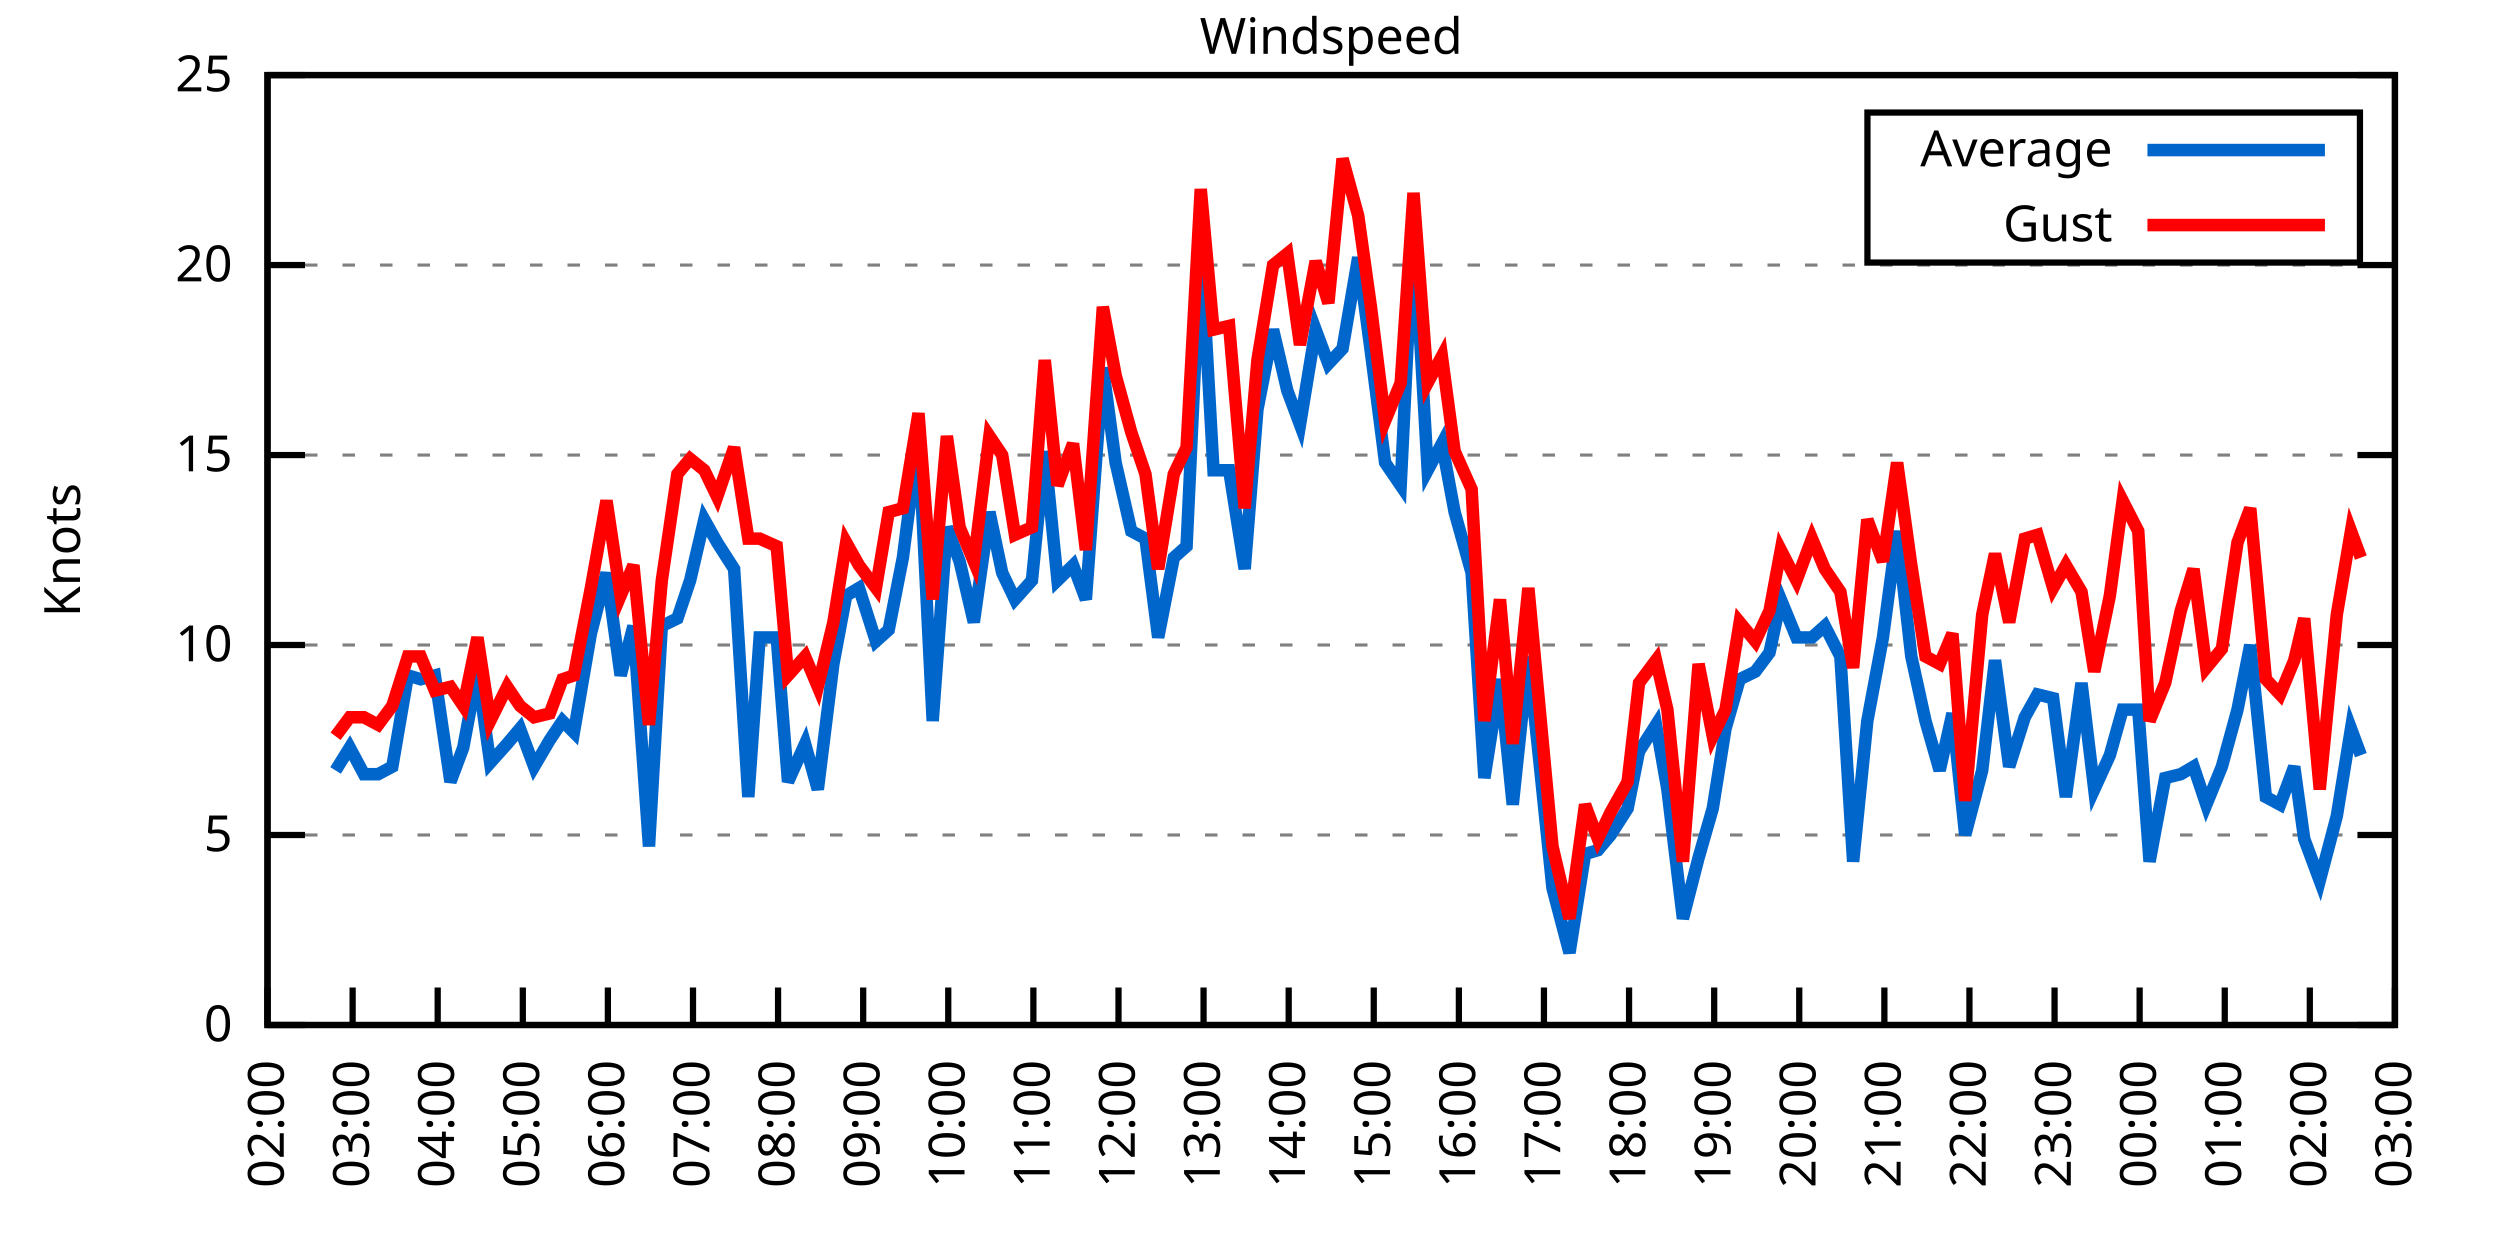
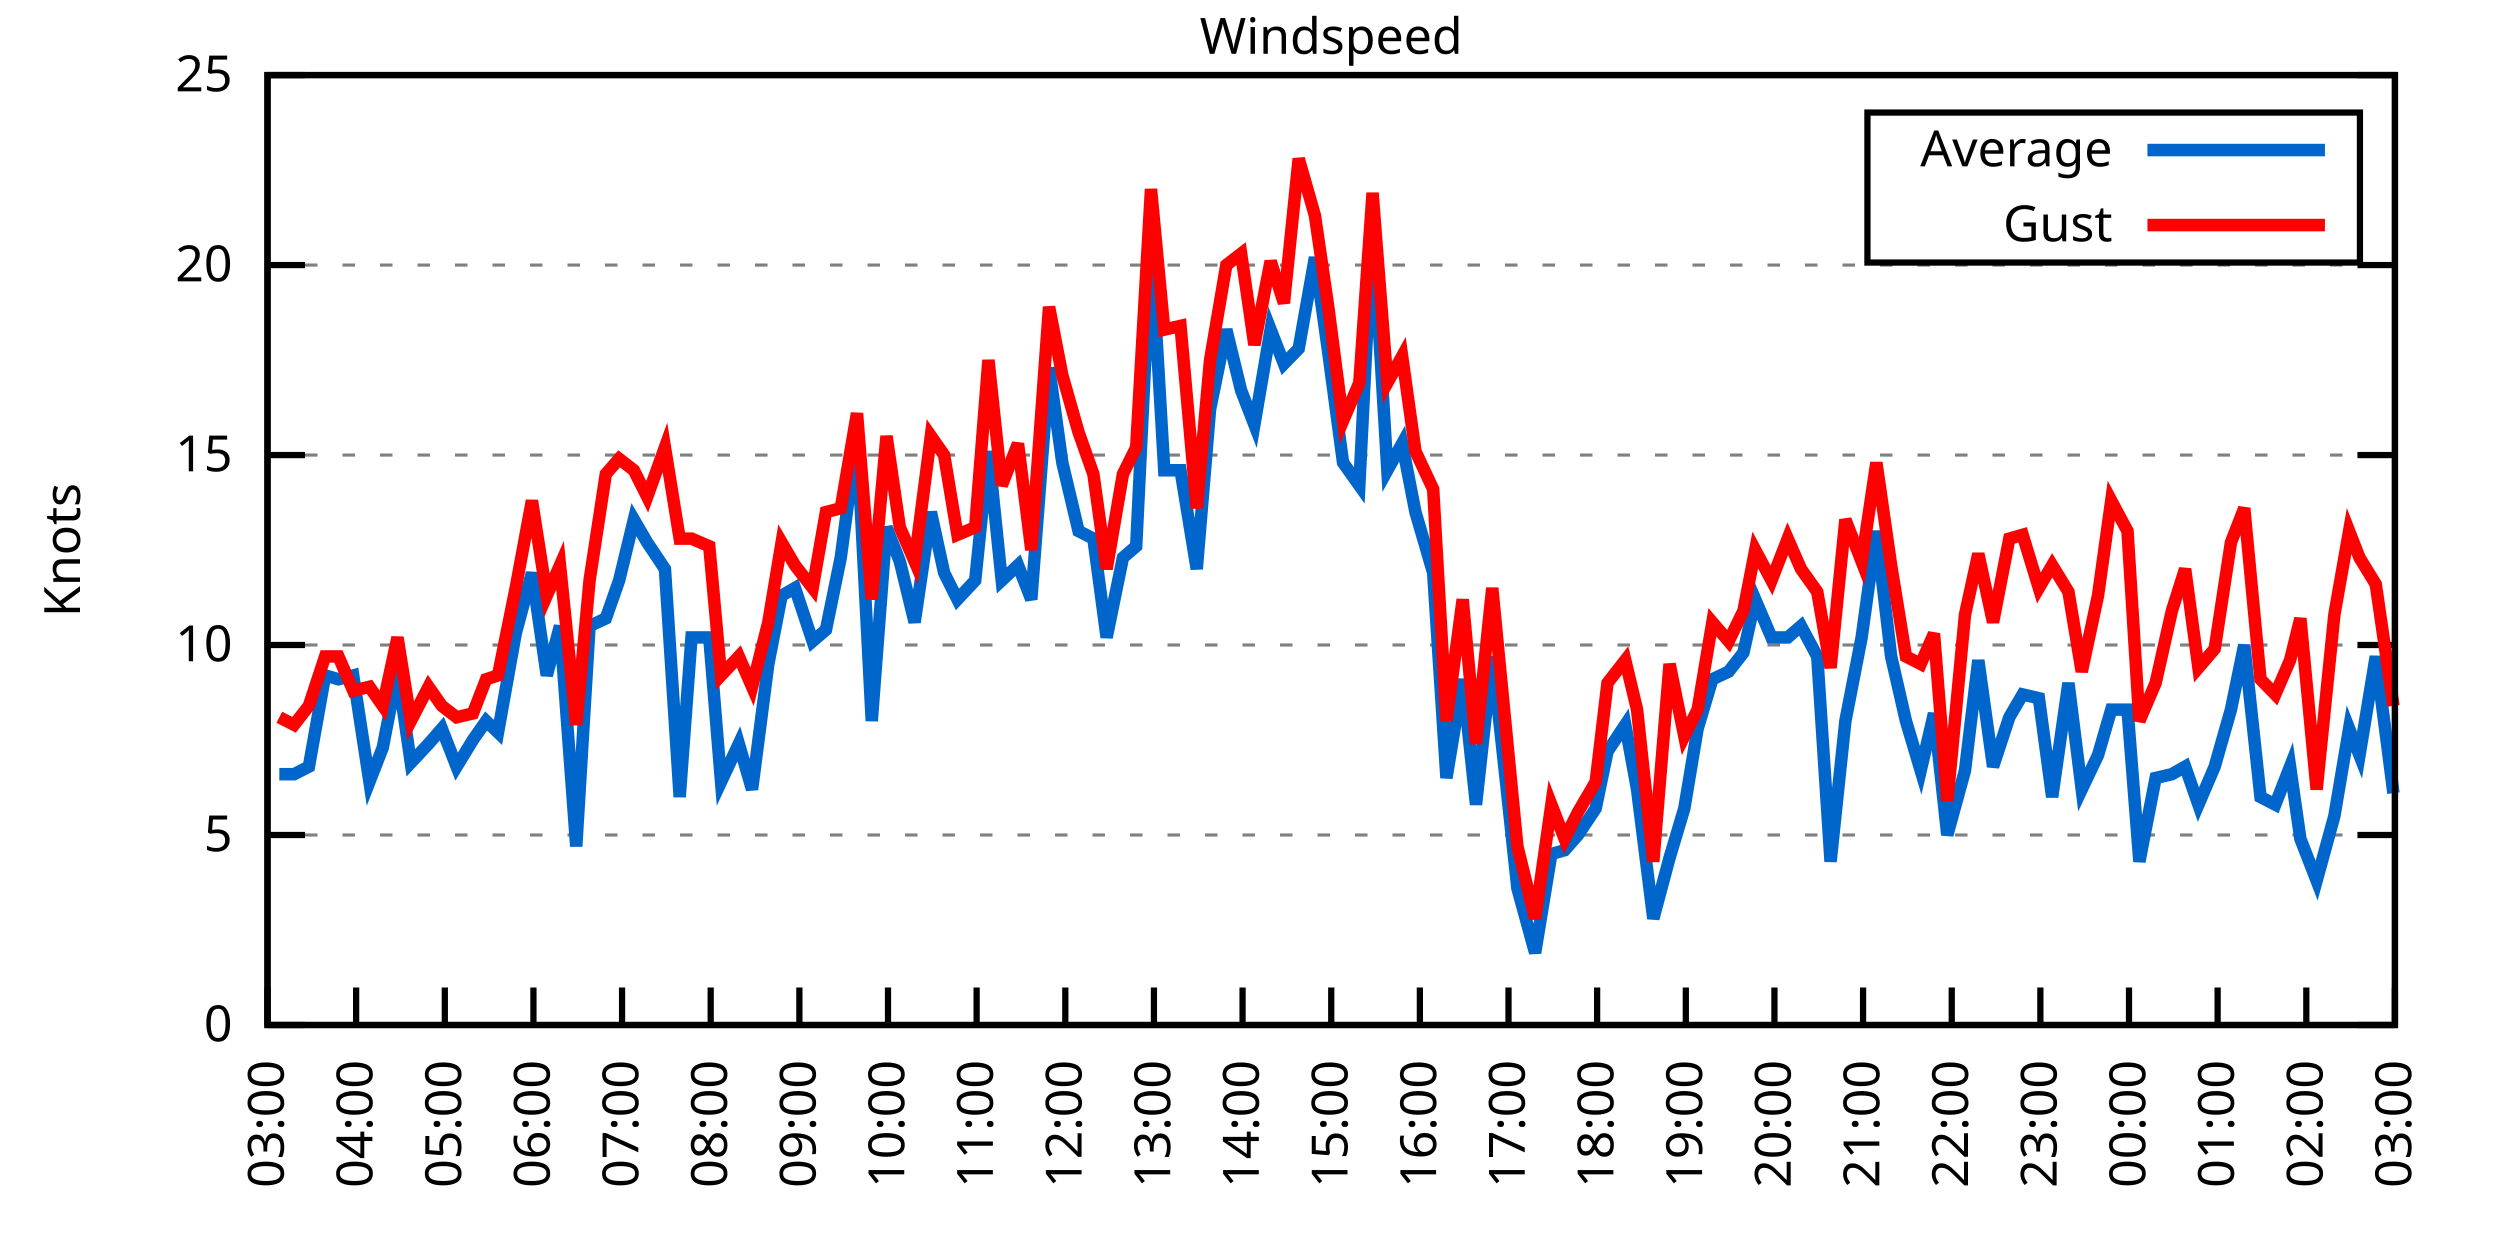
<svg xmlns="http://www.w3.org/2000/svg" xmlns:xlink="http://www.w3.org/1999/xlink" width="400" height="200" viewBox="0 0 400 200">
  <g id="gnuplot_canvas">
    <rect x="0" y="0" width="400" height="200" fill="none" />
    <defs>
      <circle id="gpDot" r="0.5" stroke-width="0.5" stroke="currentColor" />
      <path id="gpPt0" stroke-width="0.333" stroke="currentColor" d="M-1,0 h2 M0,-1 v2" />
      <path id="gpPt1" stroke-width="0.333" stroke="currentColor" d="M-1,-1 L1,1 M1,-1 L-1,1" />
      <path id="gpPt2" stroke-width="0.333" stroke="currentColor" d="M-1,0 L1,0 M0,-1 L0,1 M-1,-1 L1,1 M-1,1 L1,-1" />
      <rect id="gpPt3" stroke-width="0.333" stroke="currentColor" x="-1" y="-1" width="2" height="2" />
      <rect id="gpPt4" stroke-width="0.333" stroke="currentColor" fill="currentColor" x="-1" y="-1" width="2" height="2" />
      <circle id="gpPt5" stroke-width="0.333" stroke="currentColor" cx="0" cy="0" r="1" />
      <use xlink:href="#gpPt5" id="gpPt6" fill="currentColor" stroke="none" />
      <path id="gpPt7" stroke-width="0.333" stroke="currentColor" d="M0,-1.33 L-1.33,0.67 L1.33,0.67 z" />
      <use xlink:href="#gpPt7" id="gpPt8" fill="currentColor" stroke="none" />
      <use xlink:href="#gpPt7" id="gpPt9" stroke="currentColor" transform="rotate(180)" />
      <use xlink:href="#gpPt9" id="gpPt10" fill="currentColor" stroke="none" />
      <use xlink:href="#gpPt3" id="gpPt11" stroke="currentColor" transform="rotate(45)" />
      <use xlink:href="#gpPt11" id="gpPt12" fill="currentColor" stroke="none" />
      <path id="gpPt13" stroke-width="0.333" stroke="currentColor" d="M0,1.330 L1.265,0.411 L0.782,-1.067 L-0.782,-1.076 L-1.265,0.411 z" />
      <use xlink:href="#gpPt13" id="gpPt14" fill="currentColor" stroke="none" />
      <filter id="textbox" filterUnits="objectBoundingBox" x="0" y="0" height="1" width="1">
        <feFlood flood-color="white" flood-opacity="1" result="bgnd" />
        <feComposite in="SourceGraphic" in2="bgnd" operator="atop" />
      </filter>
      <filter id="greybox" filterUnits="objectBoundingBox" x="0" y="0" height="1" width="1">
        <feFlood flood-color="lightgrey" flood-opacity="1" result="grey" />
        <feComposite in="SourceGraphic" in2="grey" operator="atop" />
      </filter>
    </defs>
    <g fill="none" color="white" stroke="currentColor" stroke-width="1.00" stroke-linecap="butt" stroke-linejoin="miter">
</g>
    <g fill="none" color="black" stroke="currentColor" stroke-width="1.00" stroke-linecap="butt" stroke-linejoin="miter">
      <g stroke="none" shape-rendering="crispEdges">
        <polygon fill="rgb(255, 255, 255)" points="42.80,164.00 383.18,164.00 383.18,12.02 42.80,12.02 " />
      </g>
    </g>
    <g fill="none" color="black" stroke="currentColor" stroke-width="1.00" stroke-linecap="butt" stroke-linejoin="miter">
</g>
    <g fill="none" color="black" stroke="black" stroke-width="0.50" stroke-linecap="butt" stroke-linejoin="miter">
</g>
    <g fill="none" color="gray" stroke="currentColor" stroke-width="0.50" stroke-linecap="butt" stroke-linejoin="miter">
      <path stroke="gray" stroke-dasharray="2,4" class="gridline" d="M42.80,164.00 L383.19,164.00  " />
    </g>
    <g fill="none" color="gray" stroke="gray" stroke-width="1.00" stroke-linecap="butt" stroke-linejoin="miter">
</g>
    <g fill="none" color="black" stroke="currentColor" stroke-width="1.00" stroke-linecap="butt" stroke-linejoin="miter">
      <path stroke="black" d="M42.80,164.00 L48.80,164.00 M383.19,164.00 L377.19,164.00  " />
      <g transform="translate(37.20,166.60)" stroke="none" fill="black" font-family="Sans" font-size="8.00" text-anchor="end">
        <text>
          <tspan font-family="Sans"> 0</tspan>
        </text>
      </g>
    </g>
    <g fill="none" color="black" stroke="currentColor" stroke-width="1.00" stroke-linecap="butt" stroke-linejoin="miter">
</g>
    <g fill="none" color="black" stroke="black" stroke-width="0.50" stroke-linecap="butt" stroke-linejoin="miter">
</g>
    <g fill="none" color="gray" stroke="currentColor" stroke-width="0.50" stroke-linecap="butt" stroke-linejoin="miter">
      <path stroke="gray" stroke-dasharray="2,4" class="gridline" d="M42.80,133.60 L383.19,133.60  " />
    </g>
    <g fill="none" color="gray" stroke="gray" stroke-width="1.00" stroke-linecap="butt" stroke-linejoin="miter">
</g>
    <g fill="none" color="black" stroke="currentColor" stroke-width="1.00" stroke-linecap="butt" stroke-linejoin="miter">
      <path stroke="black" d="M42.80,133.60 L48.80,133.60 M383.19,133.60 L377.19,133.60  " />
      <g transform="translate(37.20,136.20)" stroke="none" fill="black" font-family="Sans" font-size="8.00" text-anchor="end">
        <text>
          <tspan font-family="Sans"> 5</tspan>
        </text>
      </g>
    </g>
    <g fill="none" color="black" stroke="currentColor" stroke-width="1.00" stroke-linecap="butt" stroke-linejoin="miter">
</g>
    <g fill="none" color="black" stroke="black" stroke-width="0.50" stroke-linecap="butt" stroke-linejoin="miter">
</g>
    <g fill="none" color="gray" stroke="currentColor" stroke-width="0.50" stroke-linecap="butt" stroke-linejoin="miter">
      <path stroke="gray" stroke-dasharray="2,4" class="gridline" d="M42.80,103.20 L383.19,103.20  " />
    </g>
    <g fill="none" color="gray" stroke="gray" stroke-width="1.00" stroke-linecap="butt" stroke-linejoin="miter">
</g>
    <g fill="none" color="black" stroke="currentColor" stroke-width="1.00" stroke-linecap="butt" stroke-linejoin="miter">
      <path stroke="black" d="M42.80,103.20 L48.80,103.20 M383.19,103.20 L377.19,103.20  " />
      <g transform="translate(37.20,105.80)" stroke="none" fill="black" font-family="Sans" font-size="8.00" text-anchor="end">
        <text>
          <tspan font-family="Sans"> 10</tspan>
        </text>
      </g>
    </g>
    <g fill="none" color="black" stroke="currentColor" stroke-width="1.00" stroke-linecap="butt" stroke-linejoin="miter">
</g>
    <g fill="none" color="black" stroke="black" stroke-width="0.50" stroke-linecap="butt" stroke-linejoin="miter">
</g>
    <g fill="none" color="gray" stroke="currentColor" stroke-width="0.50" stroke-linecap="butt" stroke-linejoin="miter">
      <path stroke="gray" stroke-dasharray="2,4" class="gridline" d="M42.80,72.81 L383.19,72.81  " />
    </g>
    <g fill="none" color="gray" stroke="gray" stroke-width="1.00" stroke-linecap="butt" stroke-linejoin="miter">
</g>
    <g fill="none" color="black" stroke="currentColor" stroke-width="1.00" stroke-linecap="butt" stroke-linejoin="miter">
      <path stroke="black" d="M42.80,72.81 L48.80,72.81 M383.19,72.81 L377.19,72.81  " />
      <g transform="translate(37.20,75.41)" stroke="none" fill="black" font-family="Sans" font-size="8.00" text-anchor="end">
        <text>
          <tspan font-family="Sans"> 15</tspan>
        </text>
      </g>
    </g>
    <g fill="none" color="black" stroke="currentColor" stroke-width="1.00" stroke-linecap="butt" stroke-linejoin="miter">
</g>
    <g fill="none" color="black" stroke="black" stroke-width="0.50" stroke-linecap="butt" stroke-linejoin="miter">
</g>
    <g fill="none" color="gray" stroke="currentColor" stroke-width="0.50" stroke-linecap="butt" stroke-linejoin="miter">
      <path stroke="gray" stroke-dasharray="2,4" class="gridline" d="M42.80,42.41 L383.19,42.41  " />
    </g>
    <g fill="none" color="gray" stroke="gray" stroke-width="1.00" stroke-linecap="butt" stroke-linejoin="miter">
</g>
    <g fill="none" color="black" stroke="currentColor" stroke-width="1.00" stroke-linecap="butt" stroke-linejoin="miter">
      <path stroke="black" d="M42.80,42.41 L48.80,42.41 M383.19,42.41 L377.19,42.41  " />
      <g transform="translate(37.20,45.01)" stroke="none" fill="black" font-family="Sans" font-size="8.00" text-anchor="end">
        <text>
          <tspan font-family="Sans"> 20</tspan>
        </text>
      </g>
    </g>
    <g fill="none" color="black" stroke="currentColor" stroke-width="1.00" stroke-linecap="butt" stroke-linejoin="miter">
</g>
    <g fill="none" color="black" stroke="black" stroke-width="0.50" stroke-linecap="butt" stroke-linejoin="miter">
</g>
    <g fill="none" color="gray" stroke="currentColor" stroke-width="0.50" stroke-linecap="butt" stroke-linejoin="miter">
      <path stroke="gray" stroke-dasharray="2,4" class="gridline" d="M42.80,12.01 L383.19,12.01  " />
    </g>
    <g fill="none" color="gray" stroke="gray" stroke-width="1.00" stroke-linecap="butt" stroke-linejoin="miter">
</g>
    <g fill="none" color="black" stroke="currentColor" stroke-width="1.00" stroke-linecap="butt" stroke-linejoin="miter">
      <path stroke="black" d="M42.80,12.01 L48.80,12.01 M383.19,12.01 L377.19,12.01  " />
      <g transform="translate(37.20,14.61)" stroke="none" fill="black" font-family="Sans" font-size="8.00" text-anchor="end">
        <text>
          <tspan font-family="Sans"> 25</tspan>
        </text>
      </g>
    </g>
    <g fill="none" color="black" stroke="currentColor" stroke-width="1.00" stroke-linecap="butt" stroke-linejoin="miter">
      <path stroke="black" d="M42.80,164.00 L42.80,158.00  " />
      <g transform="translate(45.40,169.60) rotate(270.00)" stroke="none" fill="black" font-family="Sans" font-size="8.00" text-anchor="end">
        <text>
-           <tspan font-family="Sans">02:00</tspan>
-         </text>
-       </g>
-     </g>
-     <g fill="none" color="black" stroke="currentColor" stroke-width="1.00" stroke-linecap="butt" stroke-linejoin="miter">
-       <path stroke="black" d="M56.42,164.00 L56.42,158.00  " />
-       <g transform="translate(59.02,169.60) rotate(270.00)" stroke="none" fill="black" font-family="Sans" font-size="8.00" text-anchor="end">
-         <text>
          <tspan font-family="Sans">03:00</tspan>
        </text>
      </g>
    </g>
    <g fill="none" color="black" stroke="currentColor" stroke-width="1.00" stroke-linecap="butt" stroke-linejoin="miter">
-       <path stroke="black" d="M70.03,164.00 L70.03,158.00  " />
-       <g transform="translate(72.63,169.60) rotate(270.00)" stroke="none" fill="black" font-family="Sans" font-size="8.00" text-anchor="end">
+       <path stroke="black" d="M56.98,164.00 L56.98,158.00  " />
+       <g transform="translate(59.58,169.60) rotate(270.00)" stroke="none" fill="black" font-family="Sans" font-size="8.00" text-anchor="end">
        <text>
          <tspan font-family="Sans">04:00</tspan>
        </text>
      </g>
    </g>
    <g fill="none" color="black" stroke="currentColor" stroke-width="1.00" stroke-linecap="butt" stroke-linejoin="miter">
-       <path stroke="black" d="M83.65,164.00 L83.65,158.00  " />
-       <g transform="translate(86.25,169.60) rotate(270.00)" stroke="none" fill="black" font-family="Sans" font-size="8.00" text-anchor="end">
+       <path stroke="black" d="M71.17,164.00 L71.17,158.00  " />
+       <g transform="translate(73.77,169.60) rotate(270.00)" stroke="none" fill="black" font-family="Sans" font-size="8.00" text-anchor="end">
        <text>
          <tspan font-family="Sans">05:00</tspan>
        </text>
      </g>
    </g>
    <g fill="none" color="black" stroke="currentColor" stroke-width="1.00" stroke-linecap="butt" stroke-linejoin="miter">
-       <path stroke="black" d="M97.26,164.00 L97.26,158.00  " />
-       <g transform="translate(99.86,169.60) rotate(270.00)" stroke="none" fill="black" font-family="Sans" font-size="8.00" text-anchor="end">
+       <path stroke="black" d="M85.35,164.00 L85.35,158.00  " />
+       <g transform="translate(87.95,169.60) rotate(270.00)" stroke="none" fill="black" font-family="Sans" font-size="8.00" text-anchor="end">
        <text>
          <tspan font-family="Sans">06:00</tspan>
        </text>
      </g>
    </g>
    <g fill="none" color="black" stroke="currentColor" stroke-width="1.00" stroke-linecap="butt" stroke-linejoin="miter">
-       <path stroke="black" d="M110.88,164.00 L110.88,158.00  " />
-       <g transform="translate(113.48,169.60) rotate(270.00)" stroke="none" fill="black" font-family="Sans" font-size="8.00" text-anchor="end">
+       <path stroke="black" d="M99.53,164.00 L99.53,158.00  " />
+       <g transform="translate(102.13,169.60) rotate(270.00)" stroke="none" fill="black" font-family="Sans" font-size="8.00" text-anchor="end">
        <text>
          <tspan font-family="Sans">07:00</tspan>
        </text>
      </g>
    </g>
    <g fill="none" color="black" stroke="currentColor" stroke-width="1.00" stroke-linecap="butt" stroke-linejoin="miter">
-       <path stroke="black" d="M124.49,164.00 L124.49,158.00  " />
-       <g transform="translate(127.09,169.60) rotate(270.00)" stroke="none" fill="black" font-family="Sans" font-size="8.00" text-anchor="end">
+       <path stroke="black" d="M113.71,164.00 L113.71,158.00  " />
+       <g transform="translate(116.31,169.60) rotate(270.00)" stroke="none" fill="black" font-family="Sans" font-size="8.00" text-anchor="end">
        <text>
          <tspan font-family="Sans">08:00</tspan>
        </text>
      </g>
    </g>
    <g fill="none" color="black" stroke="currentColor" stroke-width="1.00" stroke-linecap="butt" stroke-linejoin="miter">
-       <path stroke="black" d="M138.11,164.00 L138.11,158.00  " />
-       <g transform="translate(140.71,169.60) rotate(270.00)" stroke="none" fill="black" font-family="Sans" font-size="8.00" text-anchor="end">
+       <path stroke="black" d="M127.90,164.00 L127.90,158.00  " />
+       <g transform="translate(130.50,169.60) rotate(270.00)" stroke="none" fill="black" font-family="Sans" font-size="8.00" text-anchor="end">
        <text>
          <tspan font-family="Sans">09:00</tspan>
        </text>
      </g>
    </g>
    <g fill="none" color="black" stroke="currentColor" stroke-width="1.00" stroke-linecap="butt" stroke-linejoin="miter">
-       <path stroke="black" d="M151.72,164.00 L151.72,158.00  " />
-       <g transform="translate(154.32,169.60) rotate(270.00)" stroke="none" fill="black" font-family="Sans" font-size="8.00" text-anchor="end">
+       <path stroke="black" d="M142.08,164.00 L142.08,158.00  " />
+       <g transform="translate(144.68,169.60) rotate(270.00)" stroke="none" fill="black" font-family="Sans" font-size="8.00" text-anchor="end">
        <text>
          <tspan font-family="Sans">10:00</tspan>
        </text>
      </g>
    </g>
    <g fill="none" color="black" stroke="currentColor" stroke-width="1.00" stroke-linecap="butt" stroke-linejoin="miter">
-       <path stroke="black" d="M165.34,164.00 L165.34,158.00  " />
-       <g transform="translate(167.94,169.60) rotate(270.00)" stroke="none" fill="black" font-family="Sans" font-size="8.00" text-anchor="end">
+       <path stroke="black" d="M156.26,164.00 L156.26,158.00  " />
+       <g transform="translate(158.86,169.60) rotate(270.00)" stroke="none" fill="black" font-family="Sans" font-size="8.00" text-anchor="end">
        <text>
          <tspan font-family="Sans">11:00</tspan>
        </text>
      </g>
    </g>
    <g fill="none" color="black" stroke="currentColor" stroke-width="1.00" stroke-linecap="butt" stroke-linejoin="miter">
-       <path stroke="black" d="M178.96,164.00 L178.96,158.00  " />
-       <g transform="translate(181.56,169.60) rotate(270.00)" stroke="none" fill="black" font-family="Sans" font-size="8.00" text-anchor="end">
+       <path stroke="black" d="M170.45,164.00 L170.45,158.00  " />
+       <g transform="translate(173.05,169.60) rotate(270.00)" stroke="none" fill="black" font-family="Sans" font-size="8.00" text-anchor="end">
        <text>
          <tspan font-family="Sans">12:00</tspan>
        </text>
      </g>
    </g>
    <g fill="none" color="black" stroke="currentColor" stroke-width="1.00" stroke-linecap="butt" stroke-linejoin="miter">
-       <path stroke="black" d="M192.57,164.00 L192.57,158.00  " />
-       <g transform="translate(195.17,169.60) rotate(270.00)" stroke="none" fill="black" font-family="Sans" font-size="8.00" text-anchor="end">
+       <path stroke="black" d="M184.63,164.00 L184.63,158.00  " />
+       <g transform="translate(187.23,169.60) rotate(270.00)" stroke="none" fill="black" font-family="Sans" font-size="8.00" text-anchor="end">
        <text>
          <tspan font-family="Sans">13:00</tspan>
        </text>
      </g>
    </g>
    <g fill="none" color="black" stroke="currentColor" stroke-width="1.00" stroke-linecap="butt" stroke-linejoin="miter">
-       <path stroke="black" d="M206.19,164.00 L206.19,158.00  " />
-       <g transform="translate(208.79,169.60) rotate(270.00)" stroke="none" fill="black" font-family="Sans" font-size="8.00" text-anchor="end">
+       <path stroke="black" d="M198.81,164.00 L198.81,158.00  " />
+       <g transform="translate(201.41,169.60) rotate(270.00)" stroke="none" fill="black" font-family="Sans" font-size="8.00" text-anchor="end">
        <text>
          <tspan font-family="Sans">14:00</tspan>
        </text>
      </g>
    </g>
    <g fill="none" color="black" stroke="currentColor" stroke-width="1.00" stroke-linecap="butt" stroke-linejoin="miter">
-       <path stroke="black" d="M219.80,164.00 L219.80,158.00  " />
-       <g transform="translate(222.40,169.60) rotate(270.00)" stroke="none" fill="black" font-family="Sans" font-size="8.00" text-anchor="end">
+       <path stroke="black" d="M213.00,164.00 L213.00,158.00  " />
+       <g transform="translate(215.60,169.60) rotate(270.00)" stroke="none" fill="black" font-family="Sans" font-size="8.00" text-anchor="end">
        <text>
          <tspan font-family="Sans">15:00</tspan>
        </text>
      </g>
    </g>
    <g fill="none" color="black" stroke="currentColor" stroke-width="1.00" stroke-linecap="butt" stroke-linejoin="miter">
-       <path stroke="black" d="M233.42,164.00 L233.42,158.00  " />
-       <g transform="translate(236.02,169.60) rotate(270.00)" stroke="none" fill="black" font-family="Sans" font-size="8.00" text-anchor="end">
+       <path stroke="black" d="M227.18,164.00 L227.18,158.00  " />
+       <g transform="translate(229.78,169.60) rotate(270.00)" stroke="none" fill="black" font-family="Sans" font-size="8.00" text-anchor="end">
        <text>
          <tspan font-family="Sans">16:00</tspan>
        </text>
      </g>
    </g>
    <g fill="none" color="black" stroke="currentColor" stroke-width="1.00" stroke-linecap="butt" stroke-linejoin="miter">
-       <path stroke="black" d="M247.03,164.00 L247.03,158.00  " />
-       <g transform="translate(249.63,169.60) rotate(270.00)" stroke="none" fill="black" font-family="Sans" font-size="8.00" text-anchor="end">
+       <path stroke="black" d="M241.36,164.00 L241.36,158.00  " />
+       <g transform="translate(243.96,169.60) rotate(270.00)" stroke="none" fill="black" font-family="Sans" font-size="8.00" text-anchor="end">
        <text>
          <tspan font-family="Sans">17:00</tspan>
        </text>
      </g>
    </g>
    <g fill="none" color="black" stroke="currentColor" stroke-width="1.00" stroke-linecap="butt" stroke-linejoin="miter">
-       <path stroke="black" d="M260.65,164.00 L260.65,158.00  " />
-       <g transform="translate(263.25,169.60) rotate(270.00)" stroke="none" fill="black" font-family="Sans" font-size="8.00" text-anchor="end">
+       <path stroke="black" d="M255.54,164.00 L255.54,158.00  " />
+       <g transform="translate(258.14,169.60) rotate(270.00)" stroke="none" fill="black" font-family="Sans" font-size="8.00" text-anchor="end">
        <text>
          <tspan font-family="Sans">18:00</tspan>
        </text>
      </g>
    </g>
    <g fill="none" color="black" stroke="currentColor" stroke-width="1.00" stroke-linecap="butt" stroke-linejoin="miter">
-       <path stroke="black" d="M274.27,164.00 L274.27,158.00  " />
-       <g transform="translate(276.87,169.60) rotate(270.00)" stroke="none" fill="black" font-family="Sans" font-size="8.00" text-anchor="end">
+       <path stroke="black" d="M269.73,164.00 L269.73,158.00  " />
+       <g transform="translate(272.33,169.60) rotate(270.00)" stroke="none" fill="black" font-family="Sans" font-size="8.00" text-anchor="end">
        <text>
          <tspan font-family="Sans">19:00</tspan>
        </text>
      </g>
    </g>
    <g fill="none" color="black" stroke="currentColor" stroke-width="1.00" stroke-linecap="butt" stroke-linejoin="miter">
-       <path stroke="black" d="M287.88,164.00 L287.88,158.00  " />
-       <g transform="translate(290.48,169.60) rotate(270.00)" stroke="none" fill="black" font-family="Sans" font-size="8.00" text-anchor="end">
+       <path stroke="black" d="M283.91,164.00 L283.91,158.00  " />
+       <g transform="translate(286.51,169.60) rotate(270.00)" stroke="none" fill="black" font-family="Sans" font-size="8.00" text-anchor="end">
        <text>
          <tspan font-family="Sans">20:00</tspan>
        </text>
      </g>
    </g>
    <g fill="none" color="black" stroke="currentColor" stroke-width="1.00" stroke-linecap="butt" stroke-linejoin="miter">
-       <path stroke="black" d="M301.50,164.00 L301.50,158.00  " />
-       <g transform="translate(304.10,169.60) rotate(270.00)" stroke="none" fill="black" font-family="Sans" font-size="8.00" text-anchor="end">
+       <path stroke="black" d="M298.09,164.00 L298.09,158.00  " />
+       <g transform="translate(300.69,169.60) rotate(270.00)" stroke="none" fill="black" font-family="Sans" font-size="8.00" text-anchor="end">
        <text>
          <tspan font-family="Sans">21:00</tspan>
        </text>
      </g>
    </g>
    <g fill="none" color="black" stroke="currentColor" stroke-width="1.00" stroke-linecap="butt" stroke-linejoin="miter">
-       <path stroke="black" d="M315.11,164.00 L315.11,158.00  " />
-       <g transform="translate(317.71,169.60) rotate(270.00)" stroke="none" fill="black" font-family="Sans" font-size="8.00" text-anchor="end">
+       <path stroke="black" d="M312.28,164.00 L312.28,158.00  " />
+       <g transform="translate(314.88,169.60) rotate(270.00)" stroke="none" fill="black" font-family="Sans" font-size="8.00" text-anchor="end">
        <text>
          <tspan font-family="Sans">22:00</tspan>
        </text>
      </g>
    </g>
    <g fill="none" color="black" stroke="currentColor" stroke-width="1.00" stroke-linecap="butt" stroke-linejoin="miter">
-       <path stroke="black" d="M328.73,164.00 L328.73,158.00  " />
-       <g transform="translate(331.33,169.60) rotate(270.00)" stroke="none" fill="black" font-family="Sans" font-size="8.00" text-anchor="end">
+       <path stroke="black" d="M326.46,164.00 L326.46,158.00  " />
+       <g transform="translate(329.06,169.60) rotate(270.00)" stroke="none" fill="black" font-family="Sans" font-size="8.00" text-anchor="end">
        <text>
          <tspan font-family="Sans">23:00</tspan>
        </text>
      </g>
    </g>
    <g fill="none" color="black" stroke="currentColor" stroke-width="1.00" stroke-linecap="butt" stroke-linejoin="miter">
-       <path stroke="black" d="M342.34,164.00 L342.34,158.00  " />
-       <g transform="translate(344.94,169.60) rotate(270.00)" stroke="none" fill="black" font-family="Sans" font-size="8.00" text-anchor="end">
+       <path stroke="black" d="M340.64,164.00 L340.64,158.00  " />
+       <g transform="translate(343.24,169.60) rotate(270.00)" stroke="none" fill="black" font-family="Sans" font-size="8.00" text-anchor="end">
        <text>
          <tspan font-family="Sans">00:00</tspan>
        </text>
      </g>
    </g>
    <g fill="none" color="black" stroke="currentColor" stroke-width="1.00" stroke-linecap="butt" stroke-linejoin="miter">
-       <path stroke="black" d="M355.96,164.00 L355.96,158.00  " />
-       <g transform="translate(358.56,169.60) rotate(270.00)" stroke="none" fill="black" font-family="Sans" font-size="8.00" text-anchor="end">
+       <path stroke="black" d="M354.82,164.00 L354.82,158.00  " />
+       <g transform="translate(357.42,169.60) rotate(270.00)" stroke="none" fill="black" font-family="Sans" font-size="8.00" text-anchor="end">
        <text>
          <tspan font-family="Sans">01:00</tspan>
        </text>
      </g>
    </g>
    <g fill="none" color="black" stroke="currentColor" stroke-width="1.00" stroke-linecap="butt" stroke-linejoin="miter">
-       <path stroke="black" d="M369.57,164.00 L369.57,158.00  " />
-       <g transform="translate(372.17,169.60) rotate(270.00)" stroke="none" fill="black" font-family="Sans" font-size="8.00" text-anchor="end">
+       <path stroke="black" d="M369.01,164.00 L369.01,158.00  " />
+       <g transform="translate(371.61,169.60) rotate(270.00)" stroke="none" fill="black" font-family="Sans" font-size="8.00" text-anchor="end">
        <text>
          <tspan font-family="Sans">02:00</tspan>
        </text>
      </g>
    </g>
    <g fill="none" color="black" stroke="currentColor" stroke-width="1.00" stroke-linecap="butt" stroke-linejoin="miter">
      <path stroke="black" d="M383.19,164.00 L383.19,158.00  " />
      <g transform="translate(385.79,169.60) rotate(270.00)" stroke="none" fill="black" font-family="Sans" font-size="8.00" text-anchor="end">
        <text>
          <tspan font-family="Sans">03:00</tspan>
        </text>
      </g>
    </g>
    <g fill="none" color="black" stroke="currentColor" stroke-width="1.00" stroke-linecap="butt" stroke-linejoin="miter">
</g>
    <g fill="none" color="black" stroke="currentColor" stroke-width="1.00" stroke-linecap="butt" stroke-linejoin="miter">
      <path stroke="black" d="M42.80,12.01 L42.80,164.00 L383.19,164.00 L383.19,12.01 L42.80,12.01 Z  " />
    </g>
    <g fill="none" color="black" stroke="currentColor" stroke-width="1.00" stroke-linecap="butt" stroke-linejoin="miter">
</g>
    <g fill="none" color="black" stroke="currentColor" stroke-width="1.00" stroke-linecap="butt" stroke-linejoin="miter">
      <path stroke="black" d="M298.79,42.01 L298.79,18.01 L377.59,18.01 L377.59,42.01 L298.79,42.01 Z  " />
    </g>
    <g id="Windspeed_plot_1">
      <g fill="none" color="white" stroke="black" stroke-width="2.00" stroke-linecap="butt" stroke-linejoin="miter">
</g>
      <g fill="none" color="black" stroke="currentColor" stroke-width="2.00" stroke-linecap="butt" stroke-linejoin="miter">
        <g transform="translate(337.99,26.61)" stroke="none" fill="black" font-family="Sans" font-size="8.00" text-anchor="end">
          <text>
            <tspan font-family="Sans">Average</tspan>
          </text>
        </g>
      </g>
      <g fill="none" color="black" stroke="currentColor" stroke-width="2.00" stroke-linecap="butt" stroke-linejoin="miter">
-         <path stroke="rgb(  0, 102, 204)" d="M343.59,24.01 L371.99,24.01 M53.69,123.27 L55.96,119.62 L58.23,123.87 L60.50,123.87 L62.77,122.66 L65.27,108.07   L67.31,108.68 L69.58,108.07 L72.07,125.09 L74.12,119.62 L76.39,107.46 L78.43,122.05 L81.15,119.01 L83.19,116.58   L85.46,122.66 L87.96,118.40 L90.00,115.36 L91.82,117.19 L94.54,101.38 L97.04,91.65 L99.30,108.07 L101.35,100.16   L103.84,135.43 L105.89,100.16 L108.38,98.95 L110.42,92.87 L112.69,83.14 L114.74,86.79 L117.46,91.04 L119.73,127.52   L121.54,101.99 L124.27,101.99 L126.08,125.09 L128.81,119.01 L130.85,126.31 L133.34,106.24 L135.39,95.30 L137.43,94.08   L140.15,102.60 L142.19,100.77 L144.46,89.22 L146.96,69.77 L149.23,115.36 L151.50,84.36 L153.54,89.83 L155.81,99.56   L158.31,81.93 L160.35,91.65 L162.39,95.91 L165.11,92.87 L167.16,72.20 L169.20,92.87 L171.69,90.44 L173.74,95.91   L176.46,58.82 L178.50,74.02 L181.00,84.97 L183.27,86.18 L185.31,101.99 L187.81,89.22 L189.85,87.40 L192.12,38.76   L194.16,75.24 L196.66,75.24 L199.15,91.04 L201.19,65.51 L203.69,52.74 L205.96,62.47 L208.00,67.94 L210.50,52.74   L212.54,58.21 L214.81,55.78 L217.31,41.19 L219.35,56.39 L221.62,74.02 L224.11,77.67 L226.16,35.72 L228.43,75.24   L230.70,70.98 L232.74,81.93 L235.46,91.65 L237.50,124.48 L240.00,108.68 L242.04,128.74 L244.54,105.03 L246.58,124.48   L248.40,142.11 L251.12,152.45 L253.61,136.64 L255.66,136.03 L257.70,133.60 L260.42,129.35 L262.24,120.23 L264.96,115.97   L266.78,126.31 L269.27,146.98 L271.77,137.25 L274.04,129.35 L276.08,116.58 L278.35,108.68 L280.85,107.46 L283.12,104.42   L284.93,95.91 L287.43,101.99 L289.92,101.99 L291.97,100.16 L294.46,105.03 L296.50,137.86 L298.77,115.36 L301.27,101.99   L303.54,84.97 L305.81,105.03 L308.08,115.36 L310.35,123.27 L312.39,114.15 L314.43,133.60 L317.15,123.27 L319.20,105.64   L321.47,122.66 L323.96,114.76 L326.00,111.11 L328.50,111.72 L330.54,127.52 L333.04,109.28 L335.08,126.31 L337.58,120.83   L339.62,113.54 L342.12,113.54 L343.93,137.86 L346.43,124.48 L348.92,123.87 L350.97,122.66 L353.01,128.74 L355.50,122.66   L358.00,113.54 L360.04,103.20 L362.54,127.52 L364.81,128.74 L367.08,122.66 L368.67,134.21 L371.16,140.90 L373.89,130.56   L376.16,116.58 L377.74,120.83  " />
+         <path stroke="rgb(  0, 102, 204)" d="M343.59,24.01 L371.99,24.01 M44.69,123.87 L47.05,123.87 L49.42,122.66 L52.02,108.07 L54.15,108.68 L56.51,108.07   L59.11,125.09 L61.24,119.62 L63.60,107.46 L65.73,122.05 L68.57,119.01 L70.69,116.58 L73.06,122.66 L75.66,118.40   L77.78,115.36 L79.68,117.19 L82.51,101.38 L85.11,91.65 L87.48,108.07 L89.60,100.16 L92.20,135.43 L94.33,100.16   L96.93,98.95 L99.06,92.87 L101.42,83.14 L103.55,86.79 L106.39,91.04 L108.75,127.52 L110.64,101.99 L113.48,101.99   L115.37,125.09 L118.21,119.01 L120.33,126.31 L122.93,106.24 L125.06,95.30 L127.19,94.08 L130.02,102.60 L132.15,100.77   L134.52,89.22 L137.12,69.77 L139.48,115.36 L141.84,84.36 L143.97,89.83 L146.34,99.56 L148.94,81.93 L151.06,91.65   L153.19,95.91 L156.03,92.87 L158.15,72.20 L160.28,92.87 L162.88,90.44 L165.01,95.91 L167.85,58.82 L169.97,74.02   L172.57,84.97 L174.94,86.18 L177.06,101.99 L179.67,89.22 L181.79,87.40 L184.16,38.76 L186.28,75.24 L188.88,75.24   L191.48,91.04 L193.61,65.51 L196.21,52.74 L198.58,62.47 L200.70,67.94 L203.30,52.74 L205.43,58.21 L207.79,55.78   L210.39,41.19 L212.52,56.39 L214.89,74.02 L217.49,77.67 L219.61,35.72 L221.98,75.24 L224.34,70.98 L226.47,81.93   L229.31,91.65 L231.43,124.48 L234.03,108.68 L236.16,128.74 L238.76,105.03 L240.89,124.48 L242.78,142.11 L245.62,152.45   L248.22,136.64 L250.34,136.03 L252.47,133.60 L255.31,129.35 L257.20,120.23 L260.04,115.97 L261.93,126.31 L264.53,146.98   L267.13,137.25 L269.49,129.35 L271.62,116.58 L273.98,108.68 L276.58,107.46 L278.95,104.42 L280.84,95.91 L283.44,101.99   L286.04,101.99 L288.16,100.16 L290.76,105.03 L292.89,137.86 L295.26,115.36 L297.86,101.99 L300.22,84.97 L302.58,105.03   L304.95,115.36 L307.31,123.27 L309.44,114.15 L311.57,133.60 L314.40,123.27 L316.53,105.64 L318.89,122.66 L321.49,114.76   L323.62,111.11 L326.22,111.72 L328.35,127.52 L330.95,109.28 L333.08,126.31 L335.68,120.83 L337.80,113.54 L340.40,113.54   L342.30,137.86 L344.90,124.48 L347.50,123.87 L349.62,122.66 L351.75,128.74 L354.35,122.66 L356.95,113.54 L359.08,103.20   L361.68,127.52 L364.04,128.74 L366.41,122.66 L368.06,134.21 L370.66,140.90 L373.50,130.56 L375.86,116.58 L377.52,120.83   L380.12,105.03 L382.95,126.91  " />
      </g>
    </g>
    <g id="Windspeed_plot_2">
      <g fill="none" color="black" stroke="currentColor" stroke-width="2.00" stroke-linecap="butt" stroke-linejoin="miter">
        <g transform="translate(337.99,38.61)" stroke="none" fill="black" font-family="Sans" font-size="8.00" text-anchor="end">
          <text>
            <tspan font-family="Sans">Gust</tspan>
          </text>
        </g>
      </g>
      <g fill="none" color="black" stroke="currentColor" stroke-width="2.00" stroke-linecap="butt" stroke-linejoin="miter">
-         <path stroke="rgb(255,   0,   0)" d="M343.59,36.01 L371.99,36.01 M53.69,117.80 L55.96,114.76 L58.23,114.76 L60.50,115.97 L62.77,112.93 L65.27,105.03   L67.31,105.03 L69.58,110.50 L72.07,109.89 L74.12,112.93 L76.39,101.99 L78.43,115.36 L81.15,109.89 L83.19,112.93   L85.46,114.76 L87.96,114.15 L90.00,108.68 L91.82,108.07 L94.54,94.08 L97.04,80.10 L99.30,95.30 L101.35,90.44   L103.84,115.97 L105.89,92.87 L108.38,75.85 L110.42,73.41 L112.69,75.24 L114.74,79.49 L117.46,71.59 L119.73,86.18   L121.54,86.18 L124.27,87.40 L126.08,108.07 L128.81,105.03 L130.85,109.89 L133.34,99.56 L135.39,86.79 L137.43,90.44   L140.15,94.08 L142.19,81.93 L144.46,81.32 L146.96,66.12 L149.23,95.91 L151.50,69.77 L153.54,84.36 L155.81,89.83   L158.31,69.77 L160.35,72.81 L162.39,85.57 L165.11,84.36 L167.16,57.61 L169.20,77.67 L171.69,70.98 L173.74,88.00   L176.46,49.10 L178.50,60.04 L181.00,69.16 L183.27,75.85 L185.31,91.04 L187.81,75.85 L189.85,71.59 L192.12,30.25   L194.16,52.74 L196.66,52.14 L199.15,81.32 L201.19,57.61 L203.69,42.41 L205.96,40.58 L208.00,55.18 L210.50,41.80   L212.54,48.49 L214.81,25.39 L217.31,34.50 L219.35,49.10 L221.62,67.33 L224.11,61.25 L226.16,30.86 L228.43,61.25   L230.70,57.00 L232.74,72.20 L235.46,78.28 L237.50,115.36 L240.00,95.91 L242.04,119.01 L244.54,94.08 L246.58,115.97   L248.40,135.43 L251.12,146.98 L253.61,128.74 L255.66,134.21 L257.70,129.95 L260.42,125.09 L262.24,109.28 L264.96,105.64   L266.78,113.54 L269.27,137.86 L271.77,106.24 L274.04,117.80 L276.08,113.54 L278.35,99.56 L280.85,102.60 L283.12,97.73   L284.93,88.00 L287.43,92.87 L289.92,86.18 L291.97,91.04 L294.46,94.69 L296.50,106.85 L298.77,83.14 L301.27,89.83   L303.54,74.02 L305.81,90.44 L308.08,105.03 L310.35,106.24 L312.39,101.38 L314.43,128.13 L317.15,98.34 L319.20,88.61   L321.47,99.56 L323.96,86.18 L326.00,85.57 L328.50,94.08 L330.54,90.44 L333.04,94.69 L335.08,107.46 L337.58,95.30   L339.62,80.10 L342.12,84.97 L343.93,115.36 L346.43,109.28 L348.92,97.73 L350.97,91.04 L353.01,106.85 L355.50,103.81   L358.00,86.79 L360.04,81.32 L362.54,108.68 L364.81,111.11 L367.08,105.64 L368.67,98.95 L371.16,126.31 L373.89,98.34   L376.16,84.97 L377.74,89.22  " />
+         <path stroke="rgb(255,   0,   0)" d="M343.59,36.01 L371.99,36.01 M44.69,114.76 L47.05,115.97 L49.42,112.93 L52.02,105.03 L54.15,105.03 L56.51,110.50   L59.11,109.89 L61.24,112.93 L63.60,101.99 L65.73,115.36 L68.57,109.89 L70.69,112.93 L73.06,114.76 L75.66,114.15   L77.78,108.68 L79.68,108.07 L82.51,94.08 L85.11,80.10 L87.48,95.30 L89.60,90.44 L92.20,115.97 L94.33,92.87   L96.93,75.85 L99.06,73.41 L101.42,75.24 L103.55,79.49 L106.39,71.59 L108.75,86.18 L110.64,86.18 L113.48,87.40   L115.37,108.07 L118.21,105.03 L120.33,109.89 L122.93,99.56 L125.06,86.79 L127.19,90.44 L130.02,94.08 L132.15,81.93   L134.52,81.32 L137.12,66.12 L139.48,95.91 L141.84,69.77 L143.97,84.36 L146.34,89.83 L148.94,69.77 L151.06,72.81   L153.19,85.57 L156.03,84.36 L158.15,57.61 L160.28,77.67 L162.88,70.98 L165.01,88.00 L167.85,49.10 L169.97,60.04   L172.57,69.16 L174.94,75.85 L177.06,91.04 L179.67,75.85 L181.79,71.59 L184.16,30.25 L186.28,52.74 L188.88,52.14   L191.48,81.32 L193.61,57.61 L196.21,42.41 L198.58,40.58 L200.70,55.18 L203.30,41.80 L205.43,48.49 L207.79,25.39   L210.39,34.50 L212.52,49.10 L214.89,67.33 L217.49,61.25 L219.61,30.86 L221.98,61.25 L224.34,57.00 L226.47,72.20   L229.31,78.28 L231.43,115.36 L234.03,95.91 L236.16,119.01 L238.76,94.08 L240.89,115.97 L242.78,135.43 L245.62,146.98   L248.22,128.74 L250.34,134.21 L252.47,129.95 L255.31,125.09 L257.20,109.28 L260.04,105.64 L261.93,113.54 L264.53,137.86   L267.13,106.24 L269.49,117.80 L271.62,113.54 L273.98,99.56 L276.58,102.60 L278.95,97.73 L280.84,88.00 L283.44,92.87   L286.04,86.18 L288.16,91.04 L290.76,94.69 L292.89,106.85 L295.26,83.14 L297.86,89.83 L300.22,74.02 L302.58,90.44   L304.95,105.03 L307.31,106.24 L309.44,101.38 L311.57,128.13 L314.40,98.34 L316.53,88.61 L318.89,99.56 L321.49,86.18   L323.62,85.57 L326.22,94.08 L328.35,90.44 L330.95,94.69 L333.08,107.46 L335.68,95.30 L337.80,80.10 L340.40,84.97   L342.30,115.36 L344.90,109.28 L347.50,97.73 L349.62,91.04 L351.75,106.85 L354.35,103.81 L356.95,86.79 L359.08,81.32   L361.68,108.68 L364.04,111.11 L366.41,105.64 L368.06,98.95 L370.66,126.31 L373.50,98.34 L375.86,84.97 L377.52,89.22   L380.12,93.48 L382.95,112.93  " />
      </g>
    </g>
    <g fill="none" color="black" stroke="currentColor" stroke-width="2.00" stroke-linecap="butt" stroke-linejoin="miter">
</g>
    <g fill="none" color="black" stroke="black" stroke-width="1.00" stroke-linecap="butt" stroke-linejoin="miter">
</g>
    <g fill="none" color="black" stroke="currentColor" stroke-width="1.00" stroke-linecap="butt" stroke-linejoin="miter">
      <path stroke="black" d="M42.80,12.01 L42.80,164.00 L383.19,164.00 L383.19,12.01 L42.80,12.01 Z  " />
      <g transform="translate(12.80,88.01) rotate(270.00)" stroke="none" fill="black" font-family="Sans" font-size="8.00" text-anchor="middle">
        <text>
          <tspan font-family="Sans">Knots</tspan>
        </text>
      </g>
    </g>
    <g fill="none" color="black" stroke="currentColor" stroke-width="1.00" stroke-linecap="butt" stroke-linejoin="miter">
</g>
    <g fill="none" color="black" stroke="currentColor" stroke-width="1.00" stroke-linecap="butt" stroke-linejoin="miter">
      <g transform="translate(212.99,8.61)" stroke="none" fill="black" font-family="Sans" font-size="8.00" text-anchor="middle">
        <text>
          <tspan font-family="Sans">Windspeed</tspan>
        </text>
      </g>
    </g>
    <g fill="none" color="black" stroke="currentColor" stroke-width="1.00" stroke-linecap="butt" stroke-linejoin="miter">
</g>
  </g>
</svg>
